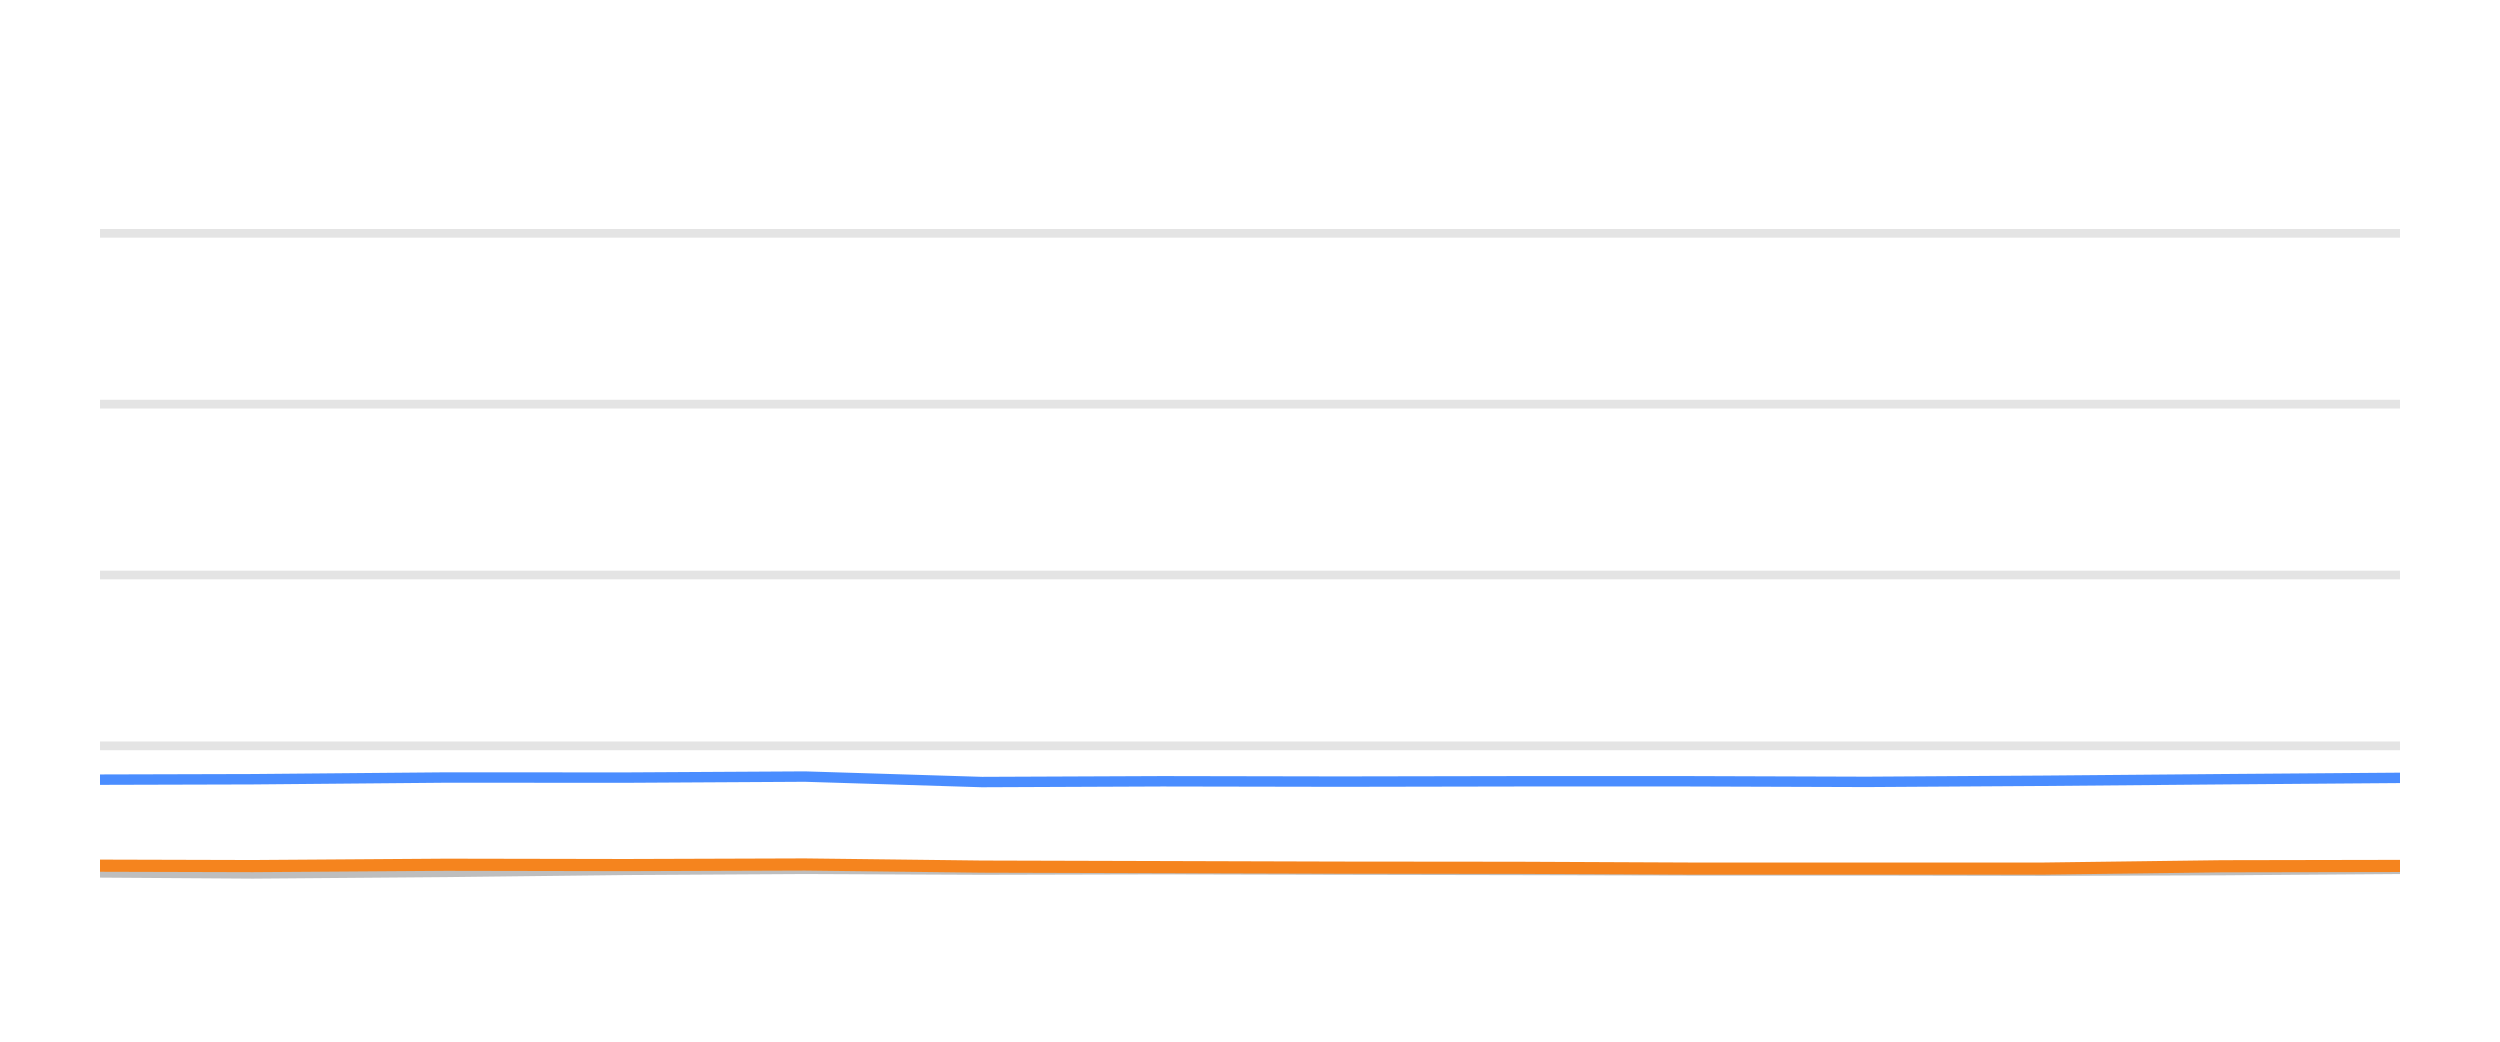
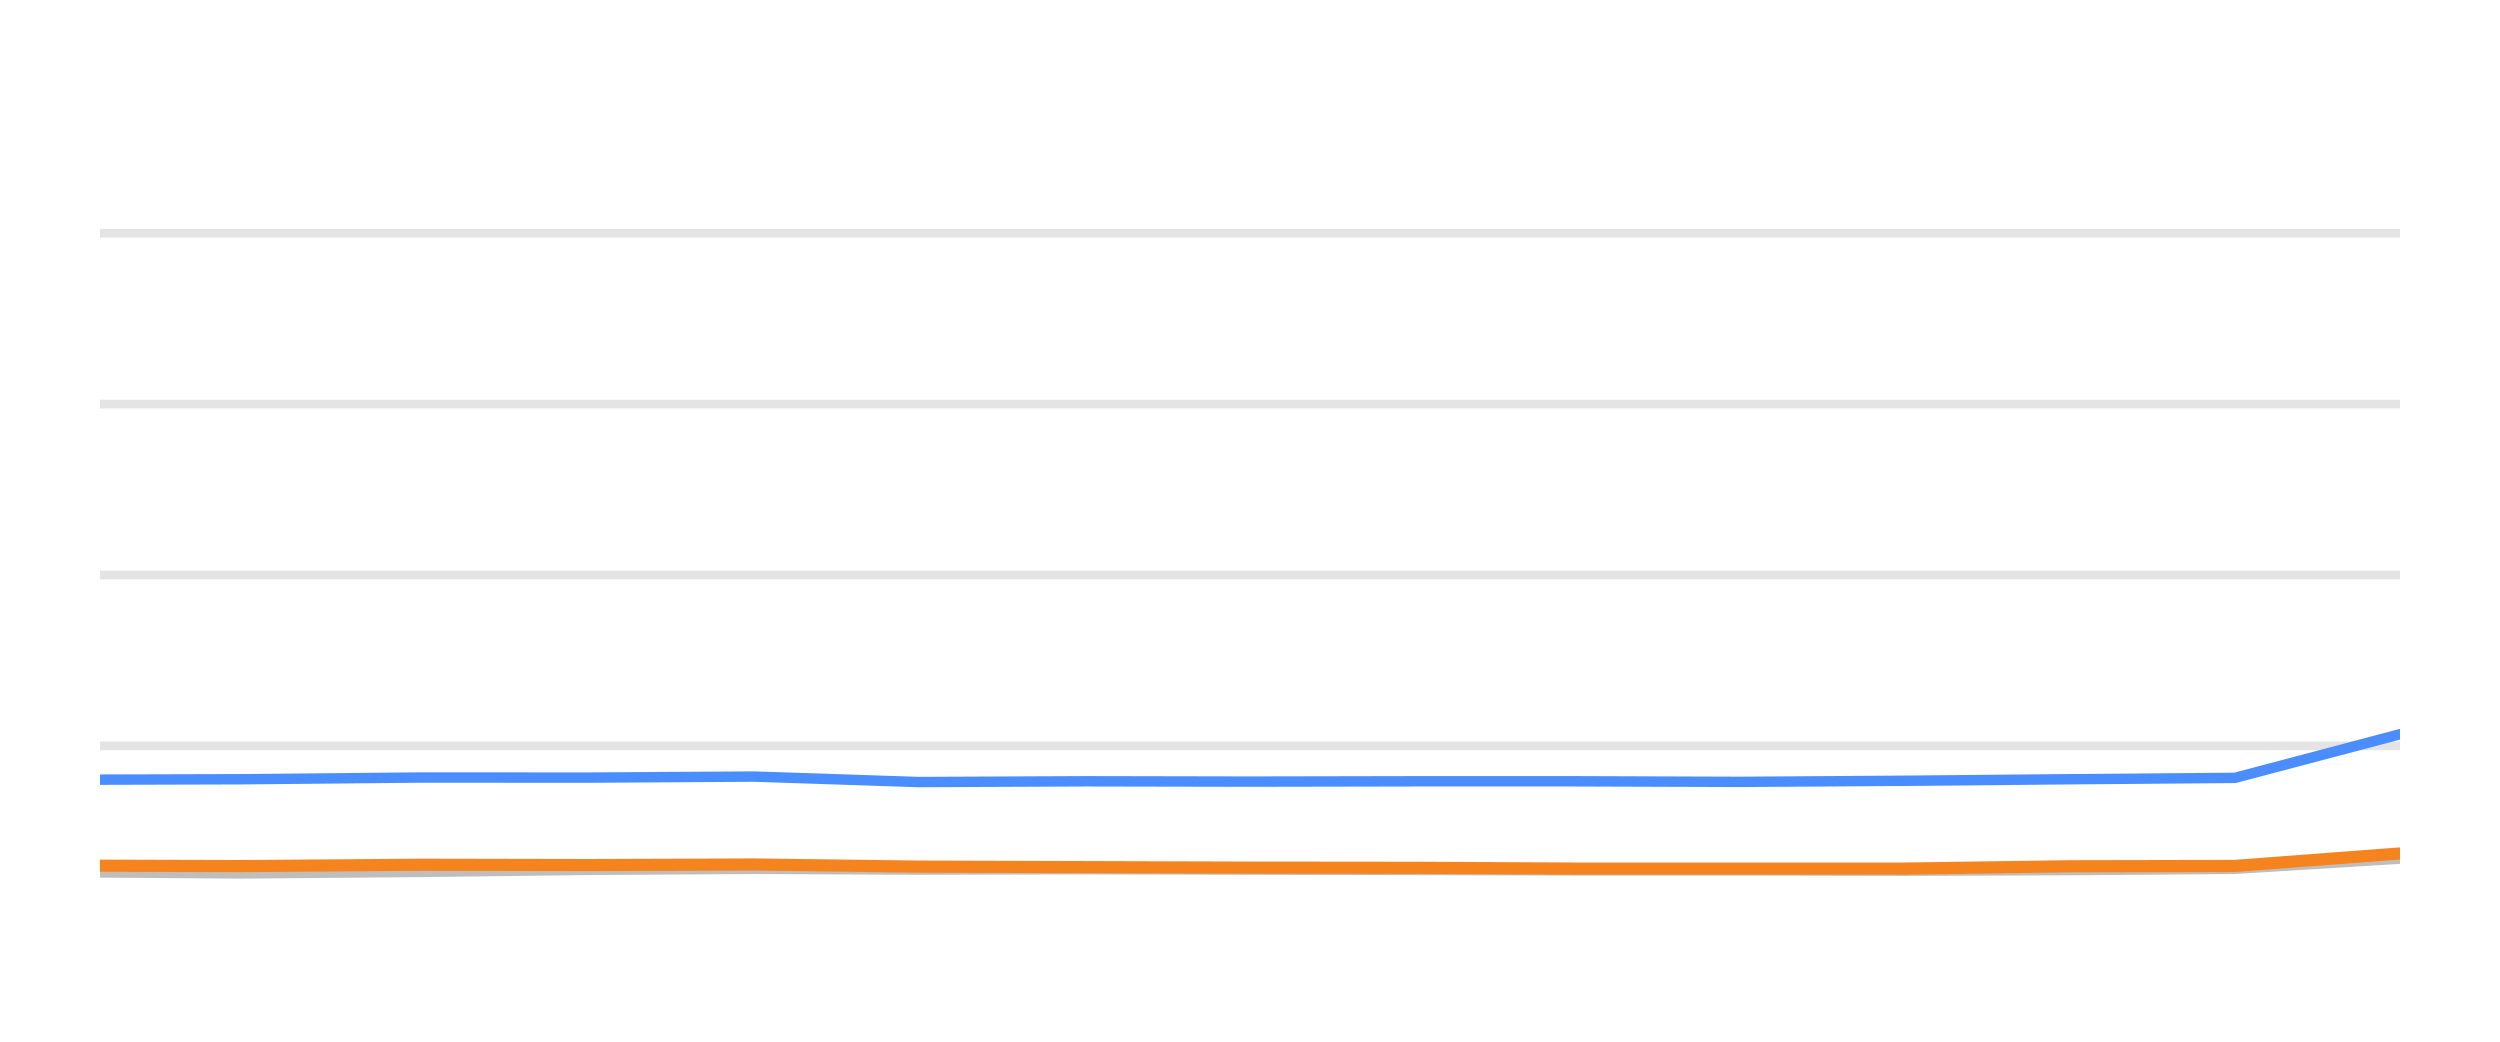
<svg xmlns="http://www.w3.org/2000/svg" width="144pt" height="60pt" viewBox="0 0 144 60" version="1.1">
  <defs>
    <style type="text/css">*{stroke-linejoin: round; stroke-linecap: butt}</style>
  </defs>
  <g id="figure_1">
    <g id="patch_1">
      <path d="M 0 60  L 144 60  L 144 0  L 0 0  L 0 60  z " style="fill: none; opacity: 0" />
    </g>
    <g id="axes_1">
      <g id="patch_2">
        <path d="M 5.76 52.8  L 138.24 52.8  L 138.24 3.6  L 5.76 3.6  L 5.76 52.8  z " style="fill: none" />
      </g>
      <g id="matplotlib.axis_1" />
      <g id="matplotlib.axis_2" />
      <g id="line2d_1">
-         <path d="M 5.76 42.96  L 138.24 42.96  " clip-path="url(#p40920cda71)" style="fill: none; stroke: #b2b2b2; stroke-opacity: 0.35; stroke-width: 0.5; stroke-linecap: square" />
+         <path d="M 5.76 42.96  L 138.24 42.96  " clip-path="url(#p3b3a3b4ab2)" style="fill: none; stroke: #b2b2b2; stroke-opacity: 0.35; stroke-width: 0.5; stroke-linecap: square" />
      </g>
      <g id="line2d_2">
-         <path d="M 5.76 33.12  L 138.24 33.12  " clip-path="url(#p40920cda71)" style="fill: none; stroke: #b2b2b2; stroke-opacity: 0.35; stroke-width: 0.5; stroke-linecap: square" />
+         <path d="M 5.76 33.12  L 138.24 33.12  " clip-path="url(#p3b3a3b4ab2)" style="fill: none; stroke: #b2b2b2; stroke-opacity: 0.35; stroke-width: 0.5; stroke-linecap: square" />
      </g>
      <g id="line2d_3">
-         <path d="M 5.76 23.28  L 138.24 23.28  " clip-path="url(#p40920cda71)" style="fill: none; stroke: #b2b2b2; stroke-opacity: 0.35; stroke-width: 0.5; stroke-linecap: square" />
+         <path d="M 5.76 23.28  L 138.24 23.28  " clip-path="url(#p3b3a3b4ab2)" style="fill: none; stroke: #b2b2b2; stroke-opacity: 0.35; stroke-width: 0.5; stroke-linecap: square" />
      </g>
      <g id="line2d_4">
-         <path d="M 5.76 13.44  L 138.24 13.44  " clip-path="url(#p40920cda71)" style="fill: none; stroke: #b2b2b2; stroke-opacity: 0.35; stroke-width: 0.5; stroke-linecap: square" />
+         <path d="M 5.76 13.44  L 138.24 13.44  " clip-path="url(#p3b3a3b4ab2)" style="fill: none; stroke: #b2b2b2; stroke-opacity: 0.35; stroke-width: 0.5; stroke-linecap: square" />
      </g>
      <g id="line2d_5">
-         <path d="M 5.76 50.251  L 14.558 50.31  L 25.695 50.222  L 36.058 50.104  L 46.361 50.045  L 56.56 50.089  L 66.942 50.064  L 77.215 50.089  L 87.455 50.109  L 97.22 50.133  L 107.519 50.133  L 117.753 50.153  L 127.977 50.119  L 138.24 50.045  " clip-path="url(#p40920cda71)" style="fill: none; stroke: #bebebe; stroke-width: 0.6; stroke-linecap: round" />
+         <path d="M 5.76 50.251  L 13.926 50.31  L 24.264 50.222  L 33.883 50.104  L 43.446 50.045  L 52.913 50.089  L 62.55 50.064  L 72.086 50.089  L 81.59 50.109  L 90.654 50.133  L 100.214 50.133  L 109.713 50.153  L 119.203 50.119  L 128.73 50.045  L 138.24 49.459  " clip-path="url(#p3b3a3b4ab2)" style="fill: none; stroke: #bebebe; stroke-width: 0.6; stroke-linecap: round" />
      </g>
      <g id="line2d_6">
-         <path d="M 5.76 44.908  L 14.558 44.884  L 25.695 44.785  L 36.058 44.79  L 46.361 44.731  L 56.56 45.046  L 66.942 45.002  L 77.215 45.021  L 87.455 45.002  L 97.22 45.002  L 107.519 45.036  L 117.753 44.972  L 127.977 44.884  L 138.24 44.805  " clip-path="url(#p40920cda71)" style="fill: none; stroke: #4a8dff; stroke-width: 0.6; stroke-linecap: round" />
+         <path d="M 5.76 44.908  L 13.926 44.884  L 24.264 44.785  L 33.883 44.79  L 43.446 44.731  L 52.913 45.046  L 62.55 45.002  L 72.086 45.021  L 81.59 45.002  L 90.654 45.002  L 100.214 45.036  L 109.713 44.972  L 119.203 44.884  L 128.73 44.805  L 138.24 42.291  " clip-path="url(#p3b3a3b4ab2)" style="fill: none; stroke: #4a8dff; stroke-width: 0.6; stroke-linecap: round" />
      </g>
      <g id="line2d_7">
-         <path d="M 5.76 49.863  L 14.558 49.887  L 25.695 49.809  L 36.058 49.828  L 46.361 49.794  L 56.56 49.917  L 66.942 49.946  L 77.215 49.976  L 87.455 49.986  L 97.22 50.03  L 107.519 50.03  L 117.753 50.03  L 127.977 49.897  L 138.24 49.878  " clip-path="url(#p40920cda71)" style="fill: none; stroke: #f5841e; stroke-width: 0.7; stroke-linecap: round" />
+         <path d="M 5.76 49.863  L 13.926 49.887  L 24.264 49.809  L 33.883 49.828  L 43.446 49.794  L 52.913 49.917  L 62.55 49.946  L 72.086 49.976  L 81.59 49.986  L 90.654 50.03  L 100.214 50.03  L 109.713 50.03  L 119.203 49.897  L 128.73 49.878  L 138.24 49.159  " clip-path="url(#p3b3a3b4ab2)" style="fill: none; stroke: #f5841e; stroke-width: 0.7; stroke-linecap: round" />
      </g>
    </g>
  </g>
  <defs>
-     <clipPath id="p40920cda71">
+     <clipPath id="p3b3a3b4ab2">
      <rect x="5.76" y="3.6" width="132.48" height="49.2" />
    </clipPath>
  </defs>
</svg>
